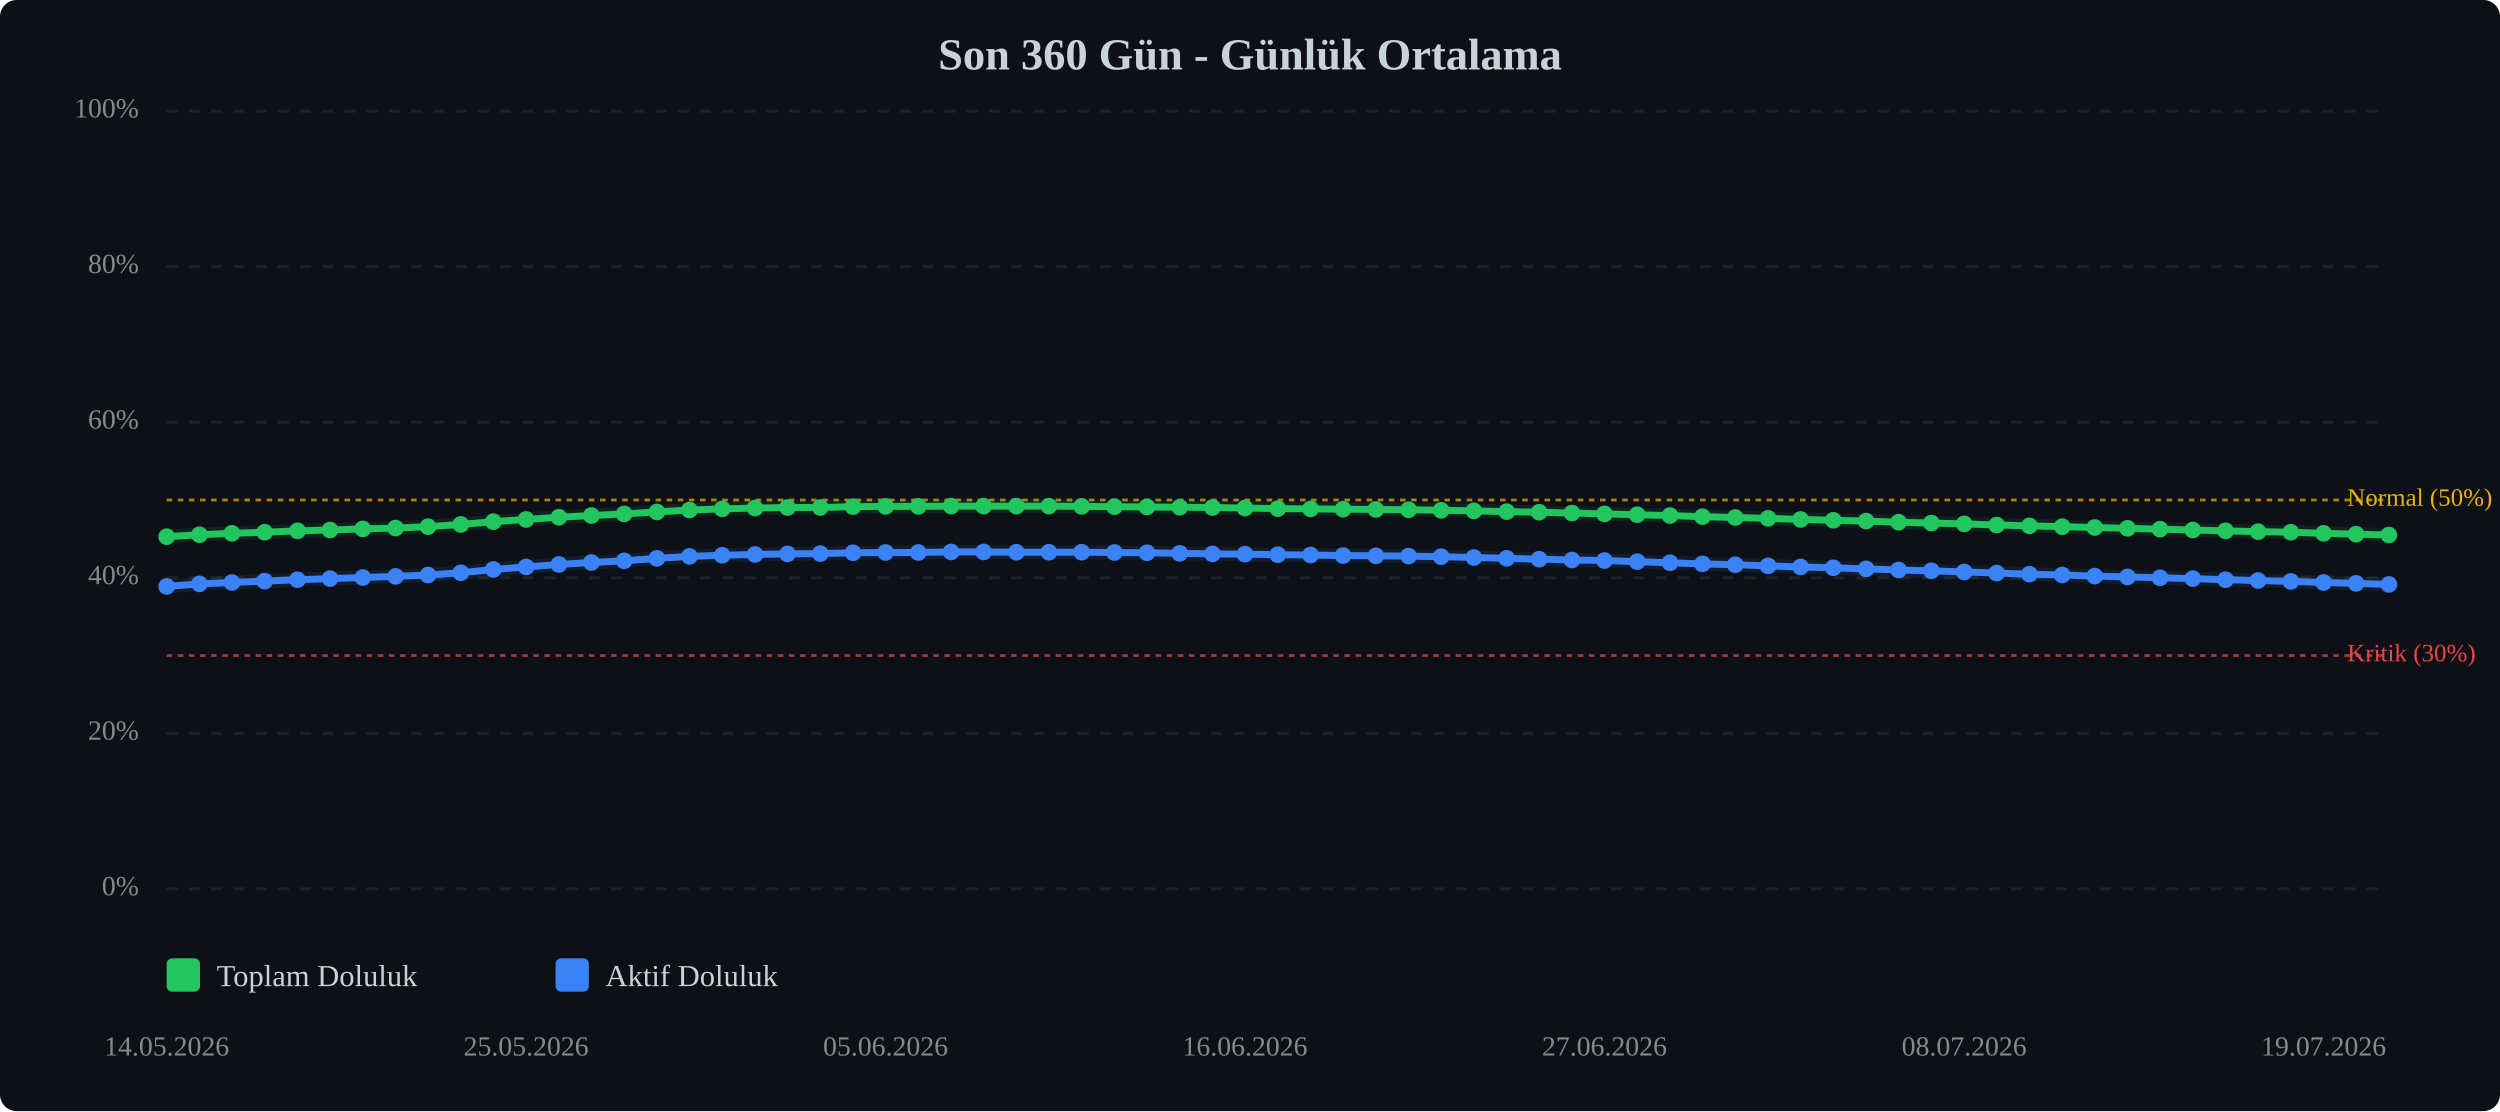
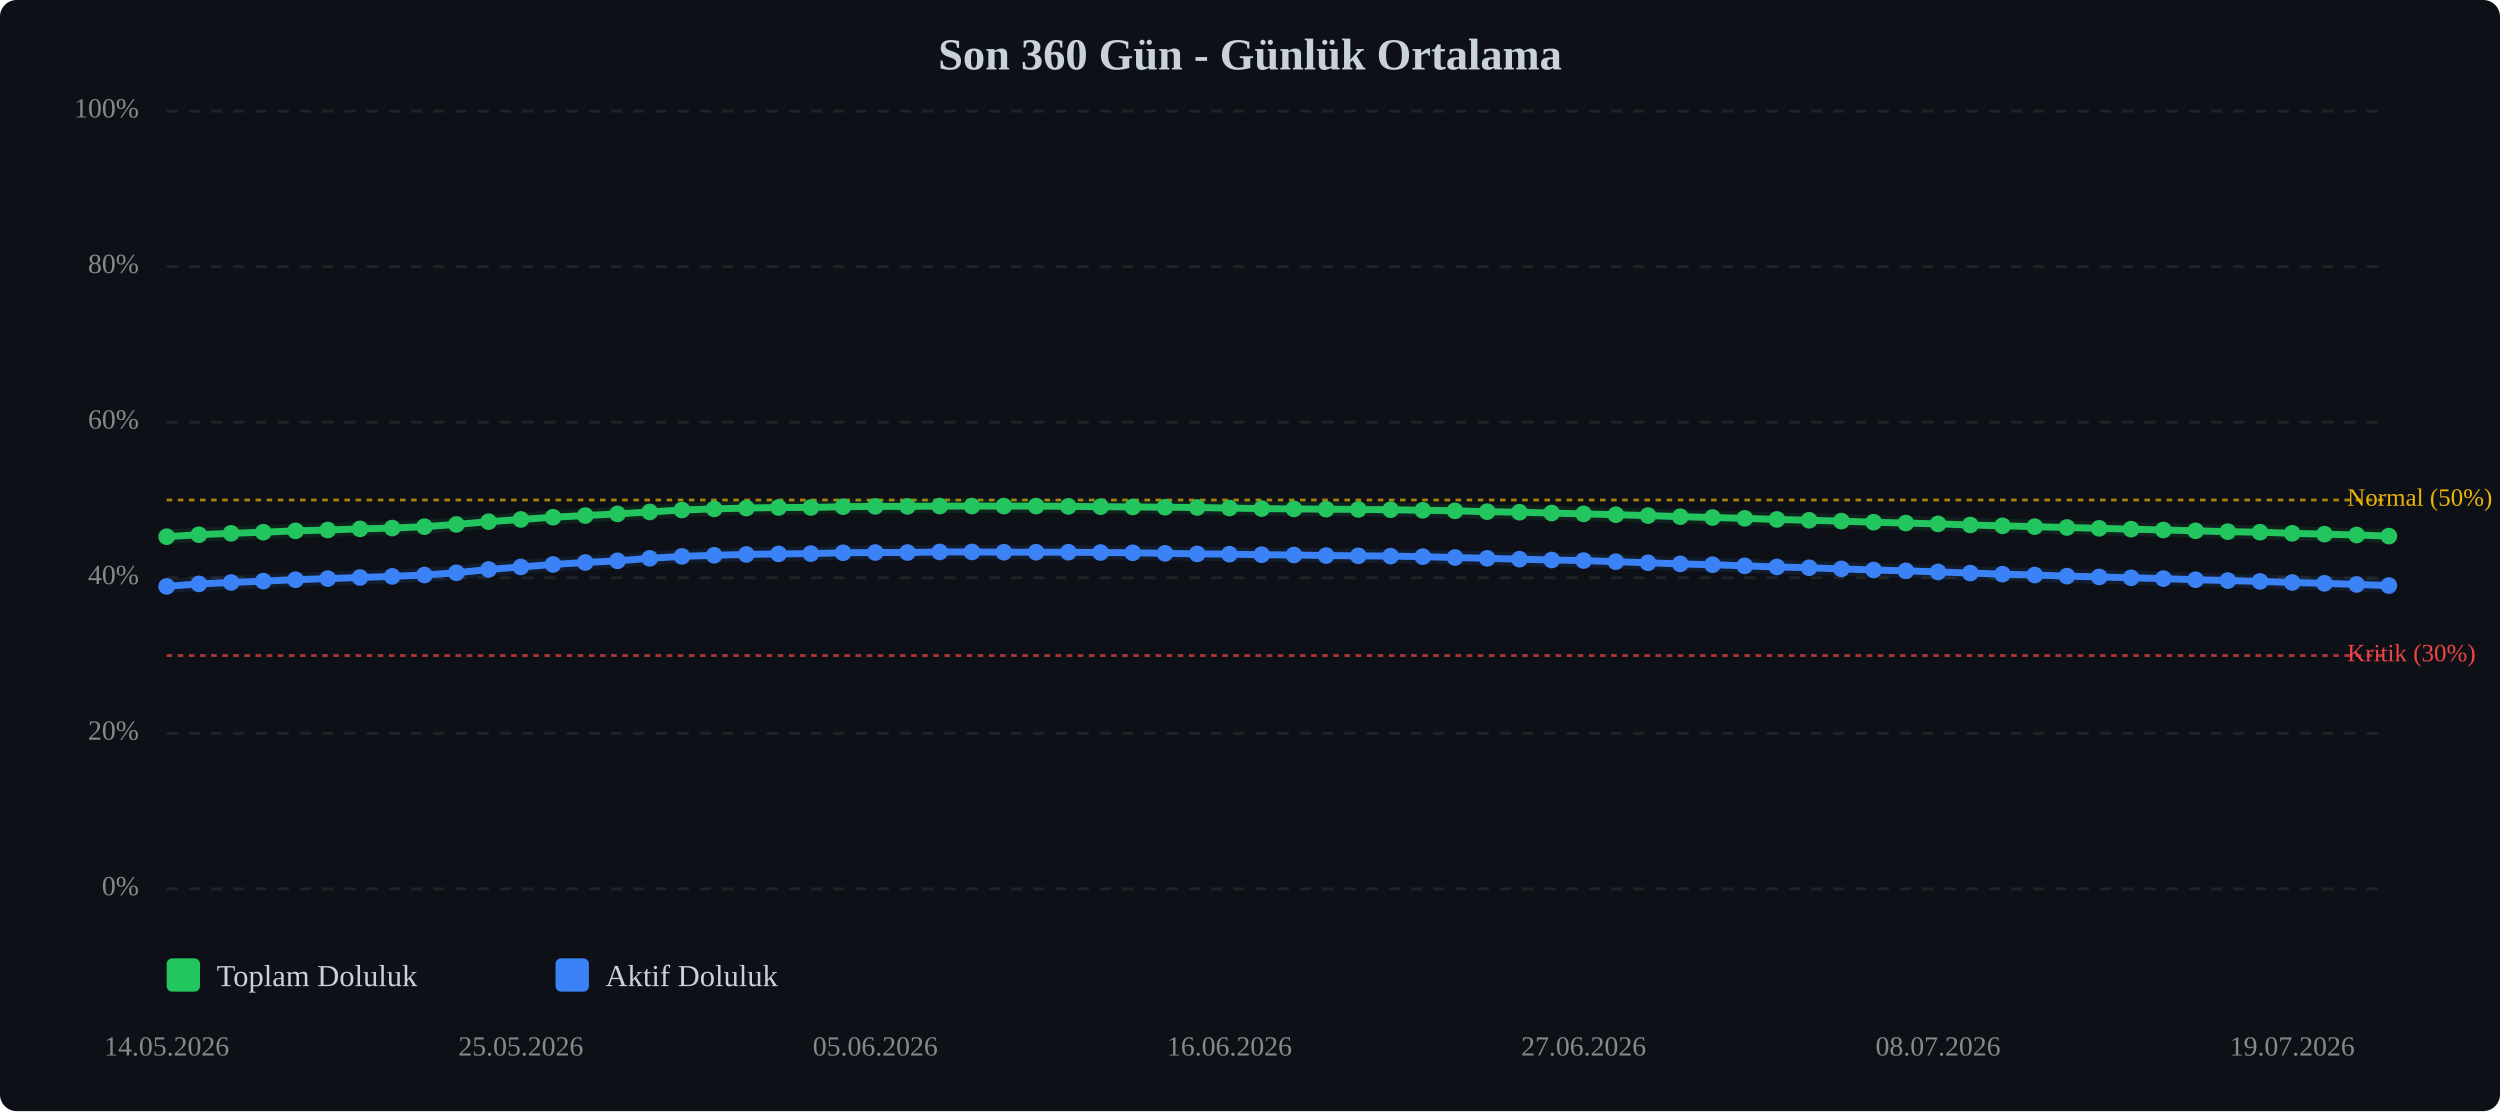
<svg xmlns="http://www.w3.org/2000/svg" viewBox="0 0 900 400" width="100%" style="max-width:900px;">
  <rect width="900" height="400" fill="#0d1117" rx="6" />
  <text x="450.0" y="25" text-anchor="middle" font-size="16" font-weight="bold" fill="#c9d1d9">Son 360 Gün - Günlük Ortalama</text>
  <line x1="60" y1="320.0" x2="860" y2="320.0" stroke="#333" stroke-width="1" stroke-dasharray="4,4" opacity="0.5" />
  <text x="50" y="320.0" text-anchor="end" dominant-baseline="middle" font-size="10" fill="#888">0%</text>
  <line x1="60" y1="264.0" x2="860" y2="264.0" stroke="#333" stroke-width="1" stroke-dasharray="4,4" opacity="0.5" />
  <text x="50" y="264.0" text-anchor="end" dominant-baseline="middle" font-size="10" fill="#888">20%</text>
  <line x1="60" y1="208.0" x2="860" y2="208.0" stroke="#333" stroke-width="1" stroke-dasharray="4,4" opacity="0.5" />
  <text x="50" y="208.0" text-anchor="end" dominant-baseline="middle" font-size="10" fill="#888">40%</text>
  <line x1="60" y1="152.0" x2="860" y2="152.0" stroke="#333" stroke-width="1" stroke-dasharray="4,4" opacity="0.5" />
  <text x="50" y="152.0" text-anchor="end" dominant-baseline="middle" font-size="10" fill="#888">60%</text>
  <line x1="60" y1="96.0" x2="860" y2="96.0" stroke="#333" stroke-width="1" stroke-dasharray="4,4" opacity="0.5" />
  <text x="50" y="96.0" text-anchor="end" dominant-baseline="middle" font-size="10" fill="#888">80%</text>
  <line x1="60" y1="40.0" x2="860" y2="40.0" stroke="#333" stroke-width="1" stroke-dasharray="4,4" opacity="0.5" />
  <text x="50" y="40.0" text-anchor="end" dominant-baseline="middle" font-size="10" fill="#888">100%</text>
  <line x1="60" y1="236.0" x2="860" y2="236.0" stroke="#ef4444" stroke-width="1" stroke-dasharray="2,2" opacity="0.7" />
  <text x="845" y="236.0" dominant-baseline="middle" font-size="9" fill="#ef4444">Kritik (30%)</text>
  <line x1="60" y1="180.0" x2="860" y2="180.0" stroke="#eab308" stroke-width="1" stroke-dasharray="2,2" opacity="0.7" />
  <text x="845" y="180.0" dominant-baseline="middle" font-size="9" fill="#eab308">Normal (50%)</text>
-   <polyline points="60.0,193.2 71.8,192.5 83.5,192.0 95.3,191.6 107.1,191.1 118.8,190.8 130.6,190.4 142.4,190.1 154.1,189.6 165.9,188.8 177.6,187.8 189.4,187.0 201.2,186.2 212.9,185.6 224.7,185.0 236.5,184.3 248.2,183.6 260.0,183.2 271.8,182.9 283.5,182.7 295.3,182.7 307.1,182.4 318.8,182.3 330.6,182.3 342.4,182.2 354.1,182.2 365.9,182.2 377.6,182.2 389.4,182.3 401.2,182.4 412.9,182.5 424.7,182.6 436.5,182.7 448.2,182.9 460.0,183.1 471.8,183.2 483.5,183.3 495.3,183.4 507.1,183.5 518.8,183.7 530.6,183.9 542.4,184.2 554.1,184.4 565.9,184.7 577.6,185.0 589.4,185.3 601.2,185.6 612.9,186.0 624.7,186.3 636.5,186.6 648.2,187.0 660.0,187.3 671.8,187.6 683.5,188.0 695.3,188.3 707.1,188.6 718.8,189.0 730.6,189.3 742.4,189.6 754.1,189.9 765.9,190.2 777.6,190.5 789.4,190.8 801.2,191.1 812.9,191.4 824.7,191.6 836.5,192.0 848.2,192.3 860.0,192.6" fill="none" stroke="#22c55e" stroke-width="2.5" stroke-linecap="round" stroke-linejoin="round" />
-   <polyline points="60.0,193.2 71.8,192.5 83.5,192.0 95.3,191.6 107.1,191.1 118.8,190.8 130.6,190.4 142.4,190.1 154.1,189.6 165.9,188.8 177.6,187.8 189.4,187.0 201.2,186.2 212.9,185.6 224.7,185.0 236.5,184.3 248.2,183.6 260.0,183.2 271.8,182.9 283.5,182.7 295.3,182.7 307.1,182.4 318.8,182.3 330.6,182.3 342.4,182.2 354.1,182.2 365.9,182.2 377.6,182.2 389.4,182.3 401.2,182.4 412.9,182.5 424.7,182.6 436.5,182.7 448.2,182.9 460.0,183.1 471.8,183.2 483.5,183.3 495.3,183.4 507.1,183.5 518.8,183.7 530.6,183.9 542.4,184.2 554.1,184.4 565.9,184.7 577.6,185.0 589.4,185.3 601.2,185.6 612.9,186.0 624.7,186.3 636.5,186.6 648.2,187.0 660.0,187.3 671.8,187.6 683.5,188.0 695.3,188.3 707.1,188.6 718.8,189.0 730.6,189.3 742.4,189.6 754.1,189.9 765.9,190.2 777.6,190.5 789.4,190.8 801.2,191.1 812.9,191.4 824.7,191.6 836.5,192.0 848.2,192.3 860.0,192.6" fill="none" stroke="#22c55e" stroke-width="5" opacity="0.1" stroke-linecap="round" stroke-linejoin="round" />
-   <polyline points="60.0,211.1 71.8,210.2 83.5,209.7 95.3,209.2 107.1,208.7 118.8,208.3 130.6,207.9 142.4,207.5 154.1,207.0 165.9,206.2 177.6,205.0 189.4,204.1 201.2,203.2 212.9,202.5 224.7,201.9 236.5,201.0 248.2,200.3 260.0,199.9 271.8,199.6 283.5,199.4 295.3,199.3 307.1,199.0 318.8,198.9 330.6,198.9 342.4,198.7 354.1,198.7 365.9,198.8 377.6,198.8 389.4,198.8 401.2,198.9 412.9,199.0 424.7,199.2 436.5,199.4 448.2,199.5 460.0,199.7 471.8,199.8 483.5,200.0 495.3,200.1 507.1,200.2 518.8,200.4 530.6,200.7 542.4,201.0 554.1,201.3 565.9,201.6 577.6,201.8 589.4,202.2 601.2,202.6 612.9,203.0 624.7,203.3 636.5,203.7 648.2,204.1 660.0,204.4 671.8,204.8 683.5,205.2 695.3,205.5 707.1,205.9 718.8,206.3 730.6,206.7 742.4,207.0 754.1,207.4 765.9,207.7 777.6,208.0 789.4,208.3 801.2,208.7 812.9,209.0 824.7,209.3 836.5,209.7 848.2,210.0 860.0,210.4" fill="none" stroke="#3b82f6" stroke-width="2.5" stroke-linecap="round" stroke-linejoin="round" />
-   <polyline points="60.0,211.1 71.8,210.2 83.5,209.7 95.3,209.2 107.1,208.7 118.8,208.3 130.6,207.9 142.4,207.5 154.1,207.0 165.9,206.2 177.6,205.0 189.4,204.1 201.2,203.2 212.9,202.5 224.7,201.9 236.5,201.0 248.2,200.3 260.0,199.9 271.8,199.6 283.5,199.4 295.3,199.3 307.1,199.0 318.8,198.9 330.6,198.9 342.4,198.7 354.1,198.7 365.9,198.8 377.6,198.8 389.4,198.8 401.2,198.9 412.9,199.0 424.7,199.2 436.5,199.4 448.2,199.5 460.0,199.7 471.8,199.8 483.5,200.0 495.3,200.1 507.1,200.2 518.8,200.4 530.6,200.7 542.4,201.0 554.1,201.3 565.9,201.6 577.6,201.8 589.4,202.2 601.2,202.6 612.9,203.0 624.7,203.3 636.5,203.7 648.2,204.1 660.0,204.4 671.8,204.8 683.5,205.2 695.3,205.5 707.1,205.9 718.8,206.3 730.6,206.7 742.4,207.0 754.1,207.4 765.9,207.7 777.6,208.0 789.4,208.3 801.2,208.7 812.9,209.0 824.7,209.3 836.5,209.7 848.2,210.0 860.0,210.4" fill="none" stroke="#3b82f6" stroke-width="5" opacity="0.1" stroke-linecap="round" stroke-linejoin="round" />
+   <polyline points="60.0,193.2 71.6,192.5 83.2,192.0 94.8,191.6 106.4,191.1 118.0,190.8 129.6,190.4 141.2,190.1 152.8,189.6 164.3,188.8 175.9,187.8 187.5,187.0 199.1,186.2 210.7,185.6 222.3,185.0 233.9,184.3 245.5,183.6 257.1,183.2 268.7,182.9 280.3,182.7 291.9,182.7 303.5,182.4 315.1,182.3 326.7,182.3 338.3,182.2 349.9,182.2 361.4,182.2 373.0,182.2 384.6,182.3 396.2,182.4 407.8,182.5 419.4,182.6 431.0,182.7 442.6,182.9 454.2,183.1 465.8,183.2 477.4,183.3 489.0,183.4 500.6,183.5 512.2,183.7 523.8,183.9 535.4,184.2 547.0,184.4 558.6,184.7 570.1,185.0 581.7,185.3 593.3,185.6 604.9,186.0 616.5,186.3 628.1,186.6 639.7,187.0 651.3,187.3 662.9,187.6 674.5,188.0 686.1,188.3 697.7,188.6 709.3,189.0 720.9,189.3 732.5,189.6 744.1,189.9 755.7,190.2 767.2,190.5 778.8,190.8 790.4,191.1 802.0,191.4 813.6,191.6 825.2,192.0 836.8,192.3 848.4,192.6 860.0,193.0" fill="none" stroke="#22c55e" stroke-width="2.5" stroke-linecap="round" stroke-linejoin="round" />
+   <polyline points="60.0,193.2 71.6,192.5 83.2,192.0 94.8,191.6 106.4,191.1 118.0,190.8 129.6,190.4 141.2,190.1 152.8,189.6 164.3,188.8 175.9,187.8 187.5,187.0 199.1,186.2 210.7,185.6 222.3,185.0 233.9,184.3 245.5,183.6 257.1,183.2 268.7,182.9 280.3,182.7 291.9,182.7 303.5,182.4 315.1,182.3 326.7,182.3 338.3,182.2 349.9,182.2 361.4,182.2 373.0,182.2 384.6,182.3 396.2,182.4 407.8,182.5 419.4,182.6 431.0,182.7 442.6,182.9 454.2,183.1 465.8,183.2 477.4,183.3 489.0,183.4 500.6,183.5 512.2,183.7 523.8,183.9 535.4,184.2 547.0,184.4 558.6,184.7 570.1,185.0 581.7,185.3 593.3,185.6 604.9,186.0 616.5,186.3 628.1,186.6 639.7,187.0 651.3,187.3 662.9,187.6 674.5,188.0 686.1,188.3 697.7,188.6 709.3,189.0 720.9,189.3 732.5,189.6 744.1,189.9 755.7,190.2 767.2,190.5 778.8,190.8 790.4,191.1 802.0,191.4 813.6,191.6 825.2,192.0 836.8,192.3 848.4,192.6 860.0,193.0" fill="none" stroke="#22c55e" stroke-width="5" opacity="0.1" stroke-linecap="round" stroke-linejoin="round" />
+   <polyline points="60.0,211.1 71.6,210.2 83.2,209.7 94.8,209.2 106.4,208.7 118.0,208.3 129.6,207.9 141.2,207.5 152.8,207.0 164.3,206.2 175.9,205.0 187.5,204.1 199.1,203.2 210.7,202.5 222.3,201.9 233.9,201.0 245.5,200.3 257.1,199.9 268.7,199.6 280.3,199.4 291.9,199.3 303.5,199.0 315.1,198.9 326.7,198.9 338.3,198.7 349.9,198.7 361.4,198.8 373.0,198.8 384.6,198.8 396.2,198.9 407.8,199.0 419.4,199.2 431.0,199.4 442.6,199.5 454.2,199.7 465.8,199.8 477.4,200.0 489.0,200.1 500.6,200.2 512.2,200.4 523.8,200.7 535.4,201.0 547.0,201.3 558.6,201.6 570.1,201.8 581.7,202.2 593.3,202.6 604.9,203.0 616.5,203.3 628.1,203.7 639.7,204.1 651.3,204.4 662.9,204.8 674.5,205.2 686.1,205.5 697.7,205.9 709.3,206.3 720.9,206.7 732.5,207.0 744.1,207.4 755.7,207.7 767.2,208.0 778.8,208.3 790.4,208.7 802.0,209.0 813.6,209.3 825.2,209.7 836.8,210.0 848.4,210.4 860.0,210.8" fill="none" stroke="#3b82f6" stroke-width="2.5" stroke-linecap="round" stroke-linejoin="round" />
+   <polyline points="60.0,211.1 71.6,210.2 83.2,209.7 94.8,209.2 106.4,208.7 118.0,208.3 129.6,207.9 141.2,207.5 152.8,207.0 164.3,206.2 175.9,205.0 187.5,204.1 199.1,203.2 210.7,202.5 222.3,201.9 233.9,201.0 245.5,200.3 257.1,199.9 268.7,199.6 280.3,199.4 291.9,199.3 303.5,199.0 315.1,198.9 326.7,198.9 338.3,198.7 349.9,198.7 361.4,198.8 373.0,198.8 384.6,198.8 396.2,198.9 407.8,199.0 419.4,199.2 431.0,199.4 442.6,199.5 454.2,199.7 465.8,199.8 477.4,200.0 489.0,200.1 500.6,200.2 512.2,200.4 523.8,200.7 535.4,201.0 547.0,201.3 558.6,201.6 570.1,201.8 581.7,202.2 593.3,202.6 604.9,203.0 616.5,203.3 628.1,203.7 639.7,204.1 651.3,204.4 662.9,204.8 674.5,205.2 686.1,205.5 697.7,205.9 709.3,206.3 720.9,206.7 732.5,207.0 744.1,207.4 755.7,207.7 767.2,208.0 778.8,208.3 790.4,208.7 802.0,209.0 813.6,209.3 825.2,209.7 836.8,210.0 848.4,210.4 860.0,210.8" fill="none" stroke="#3b82f6" stroke-width="5" opacity="0.1" stroke-linecap="round" stroke-linejoin="round" />
  <circle cx="60.0" cy="193.2" r="3" fill="#22c55e" />
-   <circle cx="71.8" cy="192.5" r="3" fill="#22c55e" />
-   <circle cx="83.5" cy="192.0" r="3" fill="#22c55e" />
-   <circle cx="95.3" cy="191.6" r="3" fill="#22c55e" />
-   <circle cx="107.1" cy="191.1" r="3" fill="#22c55e" />
-   <circle cx="118.8" cy="190.8" r="3" fill="#22c55e" />
-   <circle cx="130.6" cy="190.4" r="3" fill="#22c55e" />
-   <circle cx="142.4" cy="190.1" r="3" fill="#22c55e" />
-   <circle cx="154.1" cy="189.6" r="3" fill="#22c55e" />
-   <circle cx="165.9" cy="188.8" r="3" fill="#22c55e" />
-   <circle cx="177.6" cy="187.8" r="3" fill="#22c55e" />
-   <circle cx="189.4" cy="187.0" r="3" fill="#22c55e" />
-   <circle cx="201.2" cy="186.2" r="3" fill="#22c55e" />
-   <circle cx="212.9" cy="185.6" r="3" fill="#22c55e" />
-   <circle cx="224.7" cy="185.0" r="3" fill="#22c55e" />
-   <circle cx="236.5" cy="184.3" r="3" fill="#22c55e" />
-   <circle cx="248.2" cy="183.6" r="3" fill="#22c55e" />
-   <circle cx="260.0" cy="183.2" r="3" fill="#22c55e" />
-   <circle cx="271.8" cy="182.9" r="3" fill="#22c55e" />
-   <circle cx="283.5" cy="182.7" r="3" fill="#22c55e" />
-   <circle cx="295.3" cy="182.7" r="3" fill="#22c55e" />
-   <circle cx="307.1" cy="182.4" r="3" fill="#22c55e" />
-   <circle cx="318.8" cy="182.3" r="3" fill="#22c55e" />
-   <circle cx="330.6" cy="182.3" r="3" fill="#22c55e" />
-   <circle cx="342.4" cy="182.2" r="3" fill="#22c55e" />
-   <circle cx="354.1" cy="182.2" r="3" fill="#22c55e" />
-   <circle cx="365.9" cy="182.2" r="3" fill="#22c55e" />
-   <circle cx="377.6" cy="182.2" r="3" fill="#22c55e" />
-   <circle cx="389.4" cy="182.3" r="3" fill="#22c55e" />
-   <circle cx="401.2" cy="182.4" r="3" fill="#22c55e" />
-   <circle cx="412.9" cy="182.5" r="3" fill="#22c55e" />
-   <circle cx="424.7" cy="182.6" r="3" fill="#22c55e" />
-   <circle cx="436.5" cy="182.7" r="3" fill="#22c55e" />
-   <circle cx="448.2" cy="182.9" r="3" fill="#22c55e" />
-   <circle cx="460.0" cy="183.1" r="3" fill="#22c55e" />
-   <circle cx="471.8" cy="183.2" r="3" fill="#22c55e" />
-   <circle cx="483.5" cy="183.3" r="3" fill="#22c55e" />
-   <circle cx="495.3" cy="183.4" r="3" fill="#22c55e" />
-   <circle cx="507.1" cy="183.5" r="3" fill="#22c55e" />
-   <circle cx="518.8" cy="183.7" r="3" fill="#22c55e" />
-   <circle cx="530.6" cy="183.9" r="3" fill="#22c55e" />
-   <circle cx="542.4" cy="184.2" r="3" fill="#22c55e" />
-   <circle cx="554.1" cy="184.4" r="3" fill="#22c55e" />
-   <circle cx="565.9" cy="184.7" r="3" fill="#22c55e" />
-   <circle cx="577.6" cy="185.0" r="3" fill="#22c55e" />
-   <circle cx="589.4" cy="185.3" r="3" fill="#22c55e" />
-   <circle cx="601.2" cy="185.6" r="3" fill="#22c55e" />
-   <circle cx="612.9" cy="186.0" r="3" fill="#22c55e" />
-   <circle cx="624.7" cy="186.3" r="3" fill="#22c55e" />
-   <circle cx="636.5" cy="186.6" r="3" fill="#22c55e" />
-   <circle cx="648.2" cy="187.0" r="3" fill="#22c55e" />
-   <circle cx="660.0" cy="187.3" r="3" fill="#22c55e" />
-   <circle cx="671.8" cy="187.6" r="3" fill="#22c55e" />
-   <circle cx="683.5" cy="188.0" r="3" fill="#22c55e" />
-   <circle cx="695.3" cy="188.3" r="3" fill="#22c55e" />
-   <circle cx="707.1" cy="188.6" r="3" fill="#22c55e" />
-   <circle cx="718.8" cy="189.0" r="3" fill="#22c55e" />
-   <circle cx="730.6" cy="189.3" r="3" fill="#22c55e" />
-   <circle cx="742.4" cy="189.6" r="3" fill="#22c55e" />
-   <circle cx="754.1" cy="189.9" r="3" fill="#22c55e" />
-   <circle cx="765.9" cy="190.2" r="3" fill="#22c55e" />
-   <circle cx="777.6" cy="190.5" r="3" fill="#22c55e" />
-   <circle cx="789.4" cy="190.8" r="3" fill="#22c55e" />
-   <circle cx="801.2" cy="191.1" r="3" fill="#22c55e" />
-   <circle cx="812.9" cy="191.4" r="3" fill="#22c55e" />
-   <circle cx="824.7" cy="191.6" r="3" fill="#22c55e" />
-   <circle cx="836.5" cy="192.0" r="3" fill="#22c55e" />
-   <circle cx="848.2" cy="192.3" r="3" fill="#22c55e" />
-   <circle cx="860.0" cy="192.6" r="3" fill="#22c55e" />
+   <circle cx="71.6" cy="192.5" r="3" fill="#22c55e" />
+   <circle cx="83.2" cy="192.0" r="3" fill="#22c55e" />
+   <circle cx="94.8" cy="191.6" r="3" fill="#22c55e" />
+   <circle cx="106.4" cy="191.1" r="3" fill="#22c55e" />
+   <circle cx="118.0" cy="190.8" r="3" fill="#22c55e" />
+   <circle cx="129.6" cy="190.4" r="3" fill="#22c55e" />
+   <circle cx="141.2" cy="190.1" r="3" fill="#22c55e" />
+   <circle cx="152.8" cy="189.6" r="3" fill="#22c55e" />
+   <circle cx="164.3" cy="188.8" r="3" fill="#22c55e" />
+   <circle cx="175.9" cy="187.8" r="3" fill="#22c55e" />
+   <circle cx="187.5" cy="187.0" r="3" fill="#22c55e" />
+   <circle cx="199.1" cy="186.2" r="3" fill="#22c55e" />
+   <circle cx="210.7" cy="185.6" r="3" fill="#22c55e" />
+   <circle cx="222.3" cy="185.0" r="3" fill="#22c55e" />
+   <circle cx="233.9" cy="184.3" r="3" fill="#22c55e" />
+   <circle cx="245.5" cy="183.6" r="3" fill="#22c55e" />
+   <circle cx="257.1" cy="183.2" r="3" fill="#22c55e" />
+   <circle cx="268.7" cy="182.9" r="3" fill="#22c55e" />
+   <circle cx="280.3" cy="182.7" r="3" fill="#22c55e" />
+   <circle cx="291.9" cy="182.7" r="3" fill="#22c55e" />
+   <circle cx="303.5" cy="182.4" r="3" fill="#22c55e" />
+   <circle cx="315.1" cy="182.3" r="3" fill="#22c55e" />
+   <circle cx="326.7" cy="182.3" r="3" fill="#22c55e" />
+   <circle cx="338.3" cy="182.2" r="3" fill="#22c55e" />
+   <circle cx="349.9" cy="182.2" r="3" fill="#22c55e" />
+   <circle cx="361.4" cy="182.2" r="3" fill="#22c55e" />
+   <circle cx="373.0" cy="182.2" r="3" fill="#22c55e" />
+   <circle cx="384.6" cy="182.3" r="3" fill="#22c55e" />
+   <circle cx="396.2" cy="182.4" r="3" fill="#22c55e" />
+   <circle cx="407.8" cy="182.5" r="3" fill="#22c55e" />
+   <circle cx="419.4" cy="182.6" r="3" fill="#22c55e" />
+   <circle cx="431.0" cy="182.7" r="3" fill="#22c55e" />
+   <circle cx="442.6" cy="182.9" r="3" fill="#22c55e" />
+   <circle cx="454.2" cy="183.1" r="3" fill="#22c55e" />
+   <circle cx="465.8" cy="183.2" r="3" fill="#22c55e" />
+   <circle cx="477.4" cy="183.3" r="3" fill="#22c55e" />
+   <circle cx="489.0" cy="183.4" r="3" fill="#22c55e" />
+   <circle cx="500.6" cy="183.5" r="3" fill="#22c55e" />
+   <circle cx="512.2" cy="183.7" r="3" fill="#22c55e" />
+   <circle cx="523.8" cy="183.9" r="3" fill="#22c55e" />
+   <circle cx="535.4" cy="184.2" r="3" fill="#22c55e" />
+   <circle cx="547.0" cy="184.4" r="3" fill="#22c55e" />
+   <circle cx="558.6" cy="184.7" r="3" fill="#22c55e" />
+   <circle cx="570.1" cy="185.0" r="3" fill="#22c55e" />
+   <circle cx="581.7" cy="185.3" r="3" fill="#22c55e" />
+   <circle cx="593.3" cy="185.6" r="3" fill="#22c55e" />
+   <circle cx="604.9" cy="186.0" r="3" fill="#22c55e" />
+   <circle cx="616.5" cy="186.3" r="3" fill="#22c55e" />
+   <circle cx="628.1" cy="186.6" r="3" fill="#22c55e" />
+   <circle cx="639.7" cy="187.0" r="3" fill="#22c55e" />
+   <circle cx="651.3" cy="187.3" r="3" fill="#22c55e" />
+   <circle cx="662.9" cy="187.6" r="3" fill="#22c55e" />
+   <circle cx="674.5" cy="188.0" r="3" fill="#22c55e" />
+   <circle cx="686.1" cy="188.3" r="3" fill="#22c55e" />
+   <circle cx="697.7" cy="188.6" r="3" fill="#22c55e" />
+   <circle cx="709.3" cy="189.0" r="3" fill="#22c55e" />
+   <circle cx="720.9" cy="189.3" r="3" fill="#22c55e" />
+   <circle cx="732.5" cy="189.6" r="3" fill="#22c55e" />
+   <circle cx="744.1" cy="189.9" r="3" fill="#22c55e" />
+   <circle cx="755.7" cy="190.2" r="3" fill="#22c55e" />
+   <circle cx="767.2" cy="190.5" r="3" fill="#22c55e" />
+   <circle cx="778.8" cy="190.8" r="3" fill="#22c55e" />
+   <circle cx="790.4" cy="191.1" r="3" fill="#22c55e" />
+   <circle cx="802.0" cy="191.4" r="3" fill="#22c55e" />
+   <circle cx="813.6" cy="191.6" r="3" fill="#22c55e" />
+   <circle cx="825.2" cy="192.0" r="3" fill="#22c55e" />
+   <circle cx="836.8" cy="192.3" r="3" fill="#22c55e" />
+   <circle cx="848.4" cy="192.6" r="3" fill="#22c55e" />
+   <circle cx="860.0" cy="193.0" r="3" fill="#22c55e" />
  <circle cx="60.0" cy="211.1" r="3" fill="#3b82f6" />
-   <circle cx="71.8" cy="210.2" r="3" fill="#3b82f6" />
-   <circle cx="83.5" cy="209.7" r="3" fill="#3b82f6" />
-   <circle cx="95.3" cy="209.2" r="3" fill="#3b82f6" />
-   <circle cx="107.1" cy="208.7" r="3" fill="#3b82f6" />
-   <circle cx="118.8" cy="208.3" r="3" fill="#3b82f6" />
-   <circle cx="130.6" cy="207.9" r="3" fill="#3b82f6" />
-   <circle cx="142.4" cy="207.5" r="3" fill="#3b82f6" />
-   <circle cx="154.1" cy="207.0" r="3" fill="#3b82f6" />
-   <circle cx="165.9" cy="206.2" r="3" fill="#3b82f6" />
-   <circle cx="177.6" cy="205.0" r="3" fill="#3b82f6" />
-   <circle cx="189.4" cy="204.1" r="3" fill="#3b82f6" />
-   <circle cx="201.2" cy="203.2" r="3" fill="#3b82f6" />
-   <circle cx="212.9" cy="202.5" r="3" fill="#3b82f6" />
-   <circle cx="224.7" cy="201.9" r="3" fill="#3b82f6" />
-   <circle cx="236.5" cy="201.0" r="3" fill="#3b82f6" />
-   <circle cx="248.2" cy="200.3" r="3" fill="#3b82f6" />
-   <circle cx="260.0" cy="199.9" r="3" fill="#3b82f6" />
-   <circle cx="271.8" cy="199.6" r="3" fill="#3b82f6" />
-   <circle cx="283.5" cy="199.4" r="3" fill="#3b82f6" />
-   <circle cx="295.3" cy="199.3" r="3" fill="#3b82f6" />
-   <circle cx="307.1" cy="199.0" r="3" fill="#3b82f6" />
-   <circle cx="318.8" cy="198.9" r="3" fill="#3b82f6" />
-   <circle cx="330.6" cy="198.9" r="3" fill="#3b82f6" />
-   <circle cx="342.4" cy="198.7" r="3" fill="#3b82f6" />
-   <circle cx="354.1" cy="198.7" r="3" fill="#3b82f6" />
-   <circle cx="365.9" cy="198.8" r="3" fill="#3b82f6" />
-   <circle cx="377.6" cy="198.8" r="3" fill="#3b82f6" />
-   <circle cx="389.4" cy="198.8" r="3" fill="#3b82f6" />
-   <circle cx="401.2" cy="198.9" r="3" fill="#3b82f6" />
-   <circle cx="412.9" cy="199.0" r="3" fill="#3b82f6" />
-   <circle cx="424.7" cy="199.2" r="3" fill="#3b82f6" />
-   <circle cx="436.5" cy="199.4" r="3" fill="#3b82f6" />
-   <circle cx="448.2" cy="199.5" r="3" fill="#3b82f6" />
-   <circle cx="460.0" cy="199.7" r="3" fill="#3b82f6" />
-   <circle cx="471.8" cy="199.8" r="3" fill="#3b82f6" />
-   <circle cx="483.5" cy="200.0" r="3" fill="#3b82f6" />
-   <circle cx="495.3" cy="200.1" r="3" fill="#3b82f6" />
-   <circle cx="507.1" cy="200.2" r="3" fill="#3b82f6" />
-   <circle cx="518.8" cy="200.4" r="3" fill="#3b82f6" />
-   <circle cx="530.6" cy="200.7" r="3" fill="#3b82f6" />
-   <circle cx="542.4" cy="201.0" r="3" fill="#3b82f6" />
-   <circle cx="554.1" cy="201.3" r="3" fill="#3b82f6" />
-   <circle cx="565.9" cy="201.6" r="3" fill="#3b82f6" />
-   <circle cx="577.6" cy="201.8" r="3" fill="#3b82f6" />
-   <circle cx="589.4" cy="202.2" r="3" fill="#3b82f6" />
-   <circle cx="601.2" cy="202.6" r="3" fill="#3b82f6" />
-   <circle cx="612.9" cy="203.0" r="3" fill="#3b82f6" />
-   <circle cx="624.7" cy="203.3" r="3" fill="#3b82f6" />
-   <circle cx="636.5" cy="203.7" r="3" fill="#3b82f6" />
-   <circle cx="648.2" cy="204.1" r="3" fill="#3b82f6" />
-   <circle cx="660.0" cy="204.4" r="3" fill="#3b82f6" />
-   <circle cx="671.8" cy="204.8" r="3" fill="#3b82f6" />
-   <circle cx="683.5" cy="205.2" r="3" fill="#3b82f6" />
-   <circle cx="695.3" cy="205.5" r="3" fill="#3b82f6" />
-   <circle cx="707.1" cy="205.9" r="3" fill="#3b82f6" />
-   <circle cx="718.8" cy="206.3" r="3" fill="#3b82f6" />
-   <circle cx="730.6" cy="206.7" r="3" fill="#3b82f6" />
-   <circle cx="742.4" cy="207.0" r="3" fill="#3b82f6" />
-   <circle cx="754.1" cy="207.4" r="3" fill="#3b82f6" />
-   <circle cx="765.9" cy="207.7" r="3" fill="#3b82f6" />
-   <circle cx="777.6" cy="208.0" r="3" fill="#3b82f6" />
-   <circle cx="789.4" cy="208.3" r="3" fill="#3b82f6" />
-   <circle cx="801.2" cy="208.7" r="3" fill="#3b82f6" />
-   <circle cx="812.9" cy="209.0" r="3" fill="#3b82f6" />
-   <circle cx="824.7" cy="209.3" r="3" fill="#3b82f6" />
-   <circle cx="836.5" cy="209.7" r="3" fill="#3b82f6" />
-   <circle cx="848.2" cy="210.0" r="3" fill="#3b82f6" />
-   <circle cx="860.0" cy="210.4" r="3" fill="#3b82f6" />
+   <circle cx="71.6" cy="210.2" r="3" fill="#3b82f6" />
+   <circle cx="83.2" cy="209.7" r="3" fill="#3b82f6" />
+   <circle cx="94.8" cy="209.2" r="3" fill="#3b82f6" />
+   <circle cx="106.4" cy="208.7" r="3" fill="#3b82f6" />
+   <circle cx="118.0" cy="208.3" r="3" fill="#3b82f6" />
+   <circle cx="129.6" cy="207.9" r="3" fill="#3b82f6" />
+   <circle cx="141.2" cy="207.5" r="3" fill="#3b82f6" />
+   <circle cx="152.8" cy="207.0" r="3" fill="#3b82f6" />
+   <circle cx="164.3" cy="206.2" r="3" fill="#3b82f6" />
+   <circle cx="175.9" cy="205.0" r="3" fill="#3b82f6" />
+   <circle cx="187.5" cy="204.1" r="3" fill="#3b82f6" />
+   <circle cx="199.1" cy="203.2" r="3" fill="#3b82f6" />
+   <circle cx="210.7" cy="202.5" r="3" fill="#3b82f6" />
+   <circle cx="222.3" cy="201.9" r="3" fill="#3b82f6" />
+   <circle cx="233.9" cy="201.0" r="3" fill="#3b82f6" />
+   <circle cx="245.5" cy="200.3" r="3" fill="#3b82f6" />
+   <circle cx="257.1" cy="199.9" r="3" fill="#3b82f6" />
+   <circle cx="268.7" cy="199.6" r="3" fill="#3b82f6" />
+   <circle cx="280.3" cy="199.4" r="3" fill="#3b82f6" />
+   <circle cx="291.9" cy="199.3" r="3" fill="#3b82f6" />
+   <circle cx="303.5" cy="199.0" r="3" fill="#3b82f6" />
+   <circle cx="315.1" cy="198.9" r="3" fill="#3b82f6" />
+   <circle cx="326.7" cy="198.9" r="3" fill="#3b82f6" />
+   <circle cx="338.3" cy="198.7" r="3" fill="#3b82f6" />
+   <circle cx="349.9" cy="198.7" r="3" fill="#3b82f6" />
+   <circle cx="361.4" cy="198.8" r="3" fill="#3b82f6" />
+   <circle cx="373.0" cy="198.8" r="3" fill="#3b82f6" />
+   <circle cx="384.6" cy="198.8" r="3" fill="#3b82f6" />
+   <circle cx="396.2" cy="198.9" r="3" fill="#3b82f6" />
+   <circle cx="407.8" cy="199.0" r="3" fill="#3b82f6" />
+   <circle cx="419.4" cy="199.2" r="3" fill="#3b82f6" />
+   <circle cx="431.0" cy="199.4" r="3" fill="#3b82f6" />
+   <circle cx="442.6" cy="199.5" r="3" fill="#3b82f6" />
+   <circle cx="454.2" cy="199.7" r="3" fill="#3b82f6" />
+   <circle cx="465.8" cy="199.8" r="3" fill="#3b82f6" />
+   <circle cx="477.4" cy="200.0" r="3" fill="#3b82f6" />
+   <circle cx="489.0" cy="200.1" r="3" fill="#3b82f6" />
+   <circle cx="500.6" cy="200.2" r="3" fill="#3b82f6" />
+   <circle cx="512.2" cy="200.4" r="3" fill="#3b82f6" />
+   <circle cx="523.8" cy="200.7" r="3" fill="#3b82f6" />
+   <circle cx="535.4" cy="201.0" r="3" fill="#3b82f6" />
+   <circle cx="547.0" cy="201.3" r="3" fill="#3b82f6" />
+   <circle cx="558.6" cy="201.6" r="3" fill="#3b82f6" />
+   <circle cx="570.1" cy="201.8" r="3" fill="#3b82f6" />
+   <circle cx="581.7" cy="202.2" r="3" fill="#3b82f6" />
+   <circle cx="593.3" cy="202.6" r="3" fill="#3b82f6" />
+   <circle cx="604.9" cy="203.0" r="3" fill="#3b82f6" />
+   <circle cx="616.5" cy="203.3" r="3" fill="#3b82f6" />
+   <circle cx="628.1" cy="203.7" r="3" fill="#3b82f6" />
+   <circle cx="639.7" cy="204.1" r="3" fill="#3b82f6" />
+   <circle cx="651.3" cy="204.4" r="3" fill="#3b82f6" />
+   <circle cx="662.9" cy="204.8" r="3" fill="#3b82f6" />
+   <circle cx="674.5" cy="205.2" r="3" fill="#3b82f6" />
+   <circle cx="686.1" cy="205.5" r="3" fill="#3b82f6" />
+   <circle cx="697.7" cy="205.9" r="3" fill="#3b82f6" />
+   <circle cx="709.3" cy="206.3" r="3" fill="#3b82f6" />
+   <circle cx="720.9" cy="206.7" r="3" fill="#3b82f6" />
+   <circle cx="732.5" cy="207.0" r="3" fill="#3b82f6" />
+   <circle cx="744.1" cy="207.4" r="3" fill="#3b82f6" />
+   <circle cx="755.7" cy="207.7" r="3" fill="#3b82f6" />
+   <circle cx="767.2" cy="208.0" r="3" fill="#3b82f6" />
+   <circle cx="778.8" cy="208.3" r="3" fill="#3b82f6" />
+   <circle cx="790.4" cy="208.7" r="3" fill="#3b82f6" />
+   <circle cx="802.0" cy="209.0" r="3" fill="#3b82f6" />
+   <circle cx="813.6" cy="209.3" r="3" fill="#3b82f6" />
+   <circle cx="825.2" cy="209.7" r="3" fill="#3b82f6" />
+   <circle cx="836.8" cy="210.0" r="3" fill="#3b82f6" />
+   <circle cx="848.4" cy="210.4" r="3" fill="#3b82f6" />
+   <circle cx="860.0" cy="210.8" r="3" fill="#3b82f6" />
  <text x="60.0" y="380" text-anchor="middle" font-size="10" fill="#888">14.05.2026</text>
-   <text x="189.4" y="380" text-anchor="middle" font-size="10" fill="#888">25.05.2026</text>
-   <text x="318.8" y="380" text-anchor="middle" font-size="10" fill="#888">05.06.2026</text>
-   <text x="448.2" y="380" text-anchor="middle" font-size="10" fill="#888">16.06.2026</text>
-   <text x="577.6" y="380" text-anchor="middle" font-size="10" fill="#888">27.06.2026</text>
-   <text x="707.1" y="380" text-anchor="middle" font-size="10" fill="#888">08.07.2026</text>
-   <text x="836.5" y="380" text-anchor="middle" font-size="10" fill="#888">19.07.2026</text>
+   <text x="187.5" y="380" text-anchor="middle" font-size="10" fill="#888">25.05.2026</text>
+   <text x="315.1" y="380" text-anchor="middle" font-size="10" fill="#888">05.06.2026</text>
+   <text x="442.6" y="380" text-anchor="middle" font-size="10" fill="#888">16.06.2026</text>
+   <text x="570.1" y="380" text-anchor="middle" font-size="10" fill="#888">27.06.2026</text>
+   <text x="697.7" y="380" text-anchor="middle" font-size="10" fill="#888">08.07.2026</text>
+   <text x="825.2" y="380" text-anchor="middle" font-size="10" fill="#888">19.07.2026</text>
  <g transform="translate(60, 345)">
    <rect x="0" y="0" width="12" height="12" fill="#22c55e" rx="2" />
    <text x="18" y="10" font-size="11" fill="#c9d1d9">Toplam Doluluk</text>
    <rect x="140" y="0" width="12" height="12" fill="#3b82f6" rx="2" />
    <text x="158" y="10" font-size="11" fill="#c9d1d9">Aktif Doluluk</text>
  </g>
</svg>
